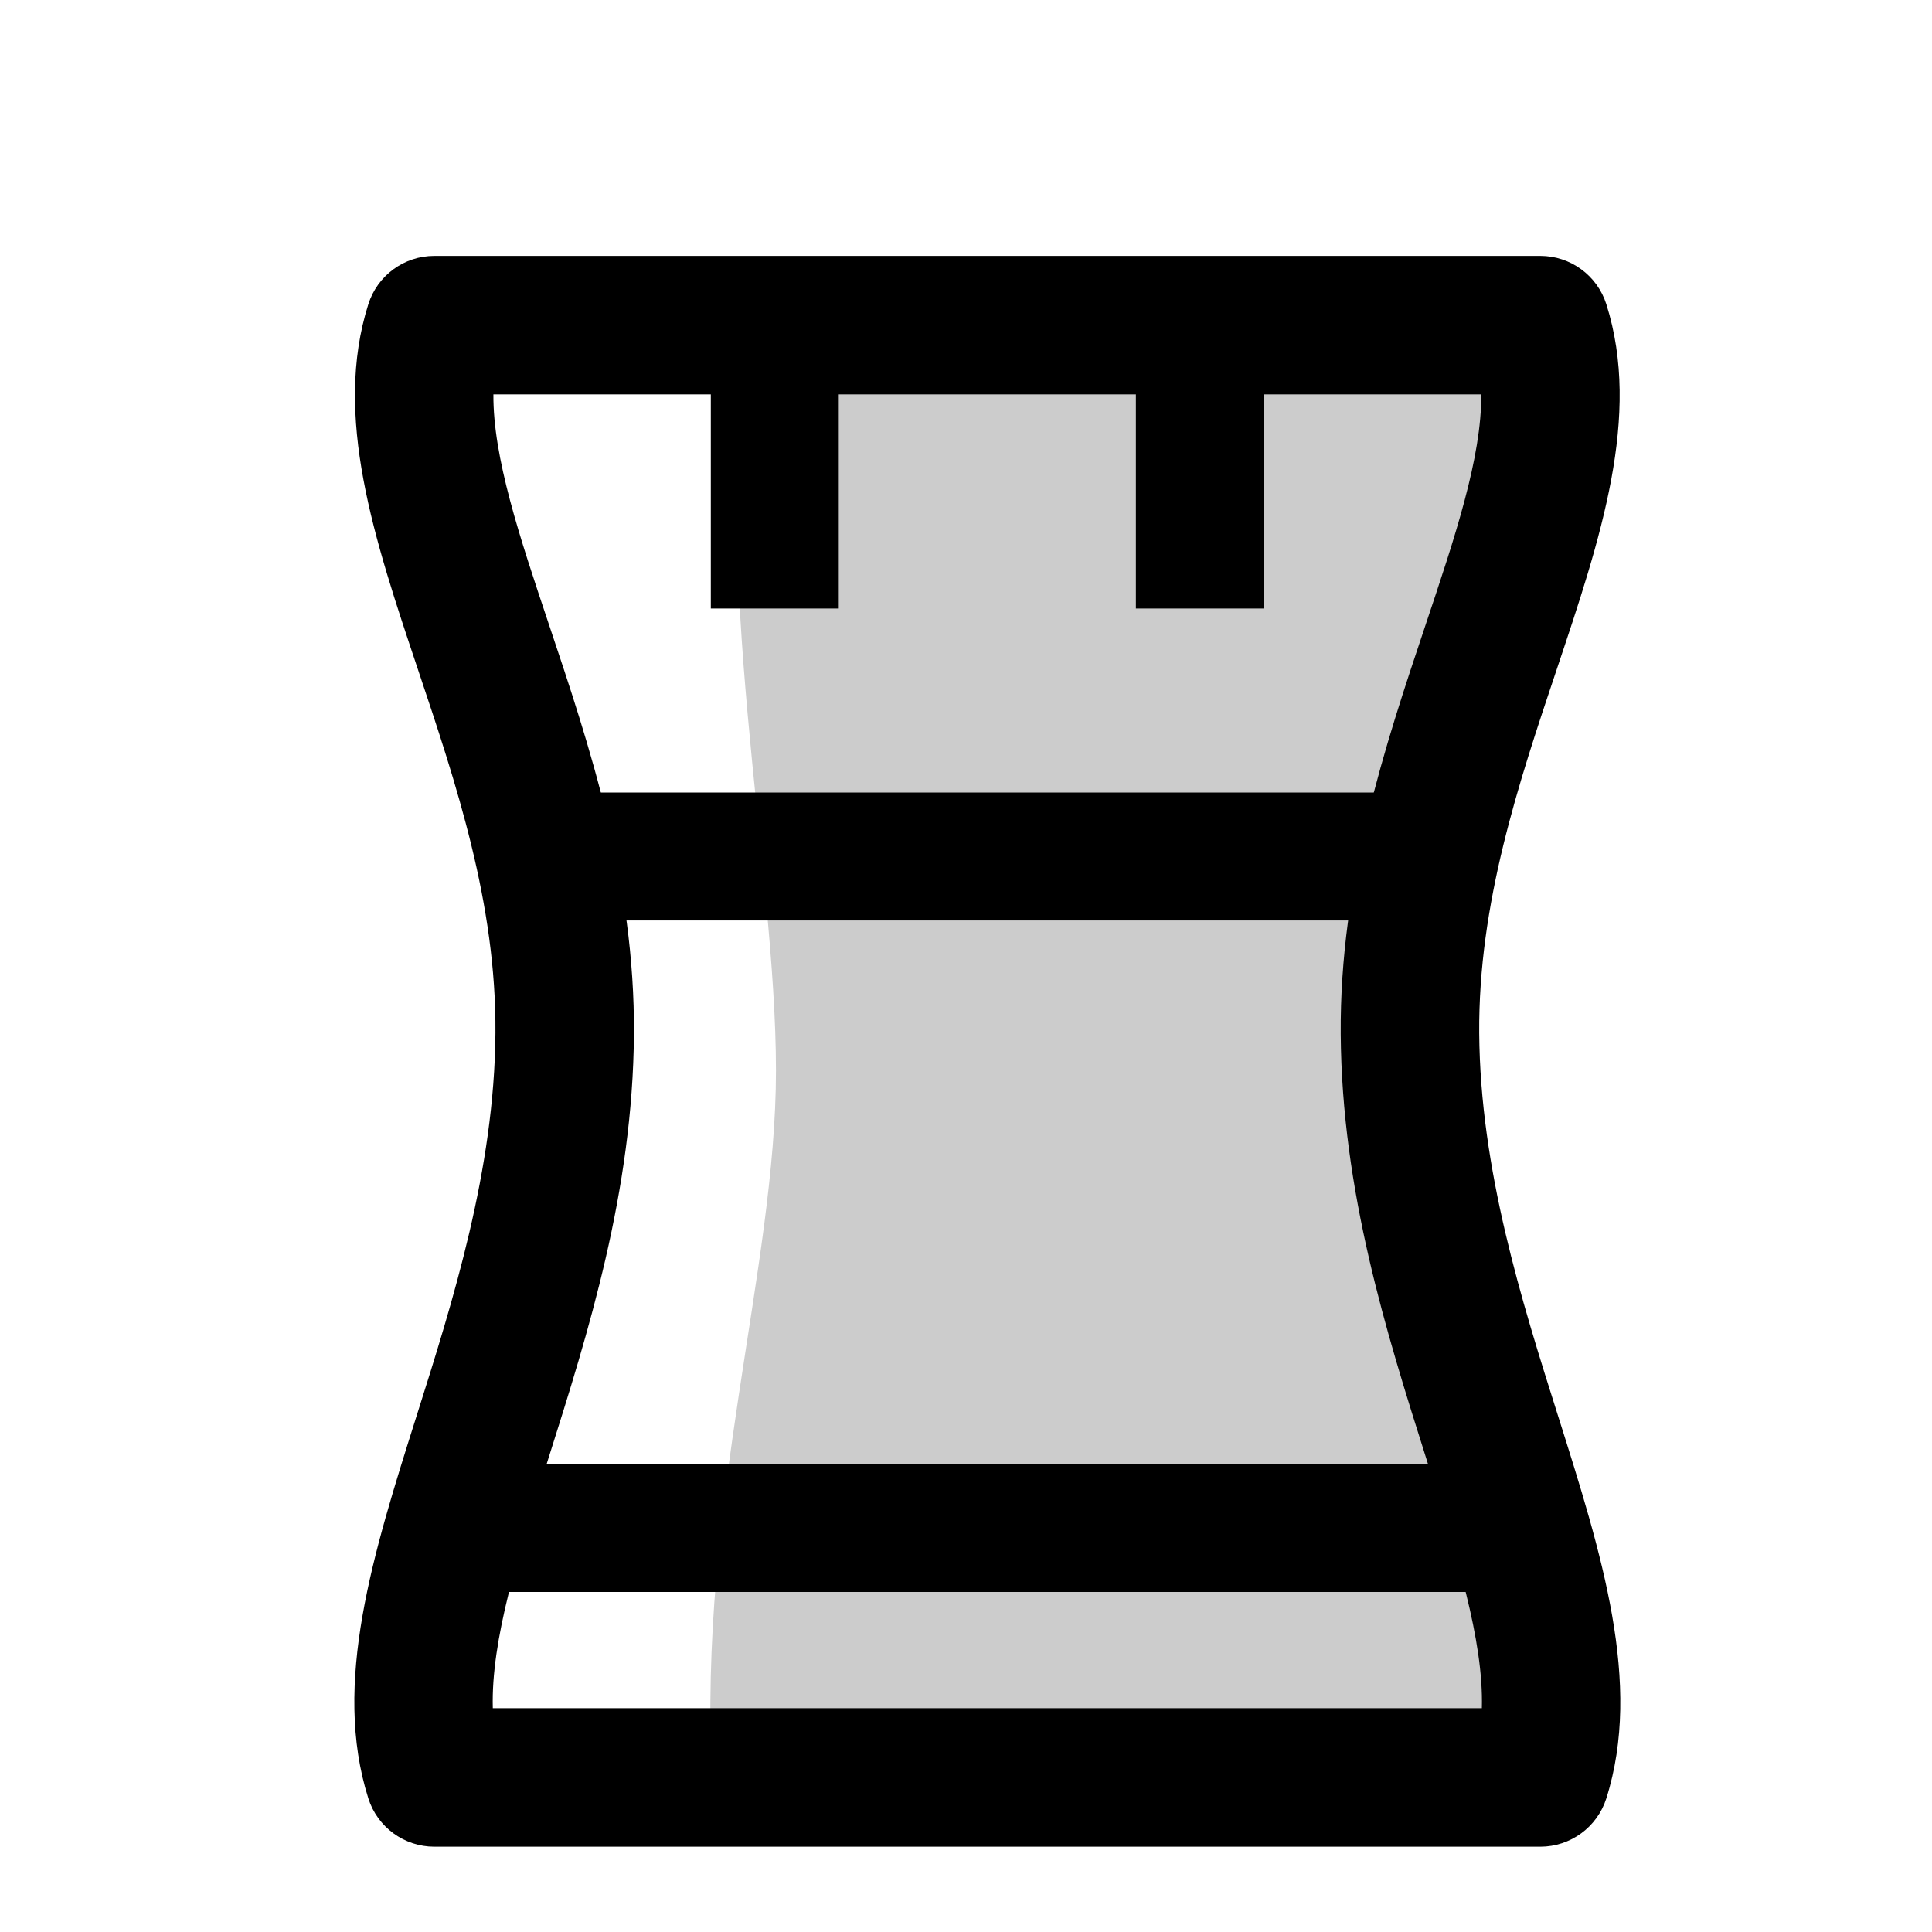
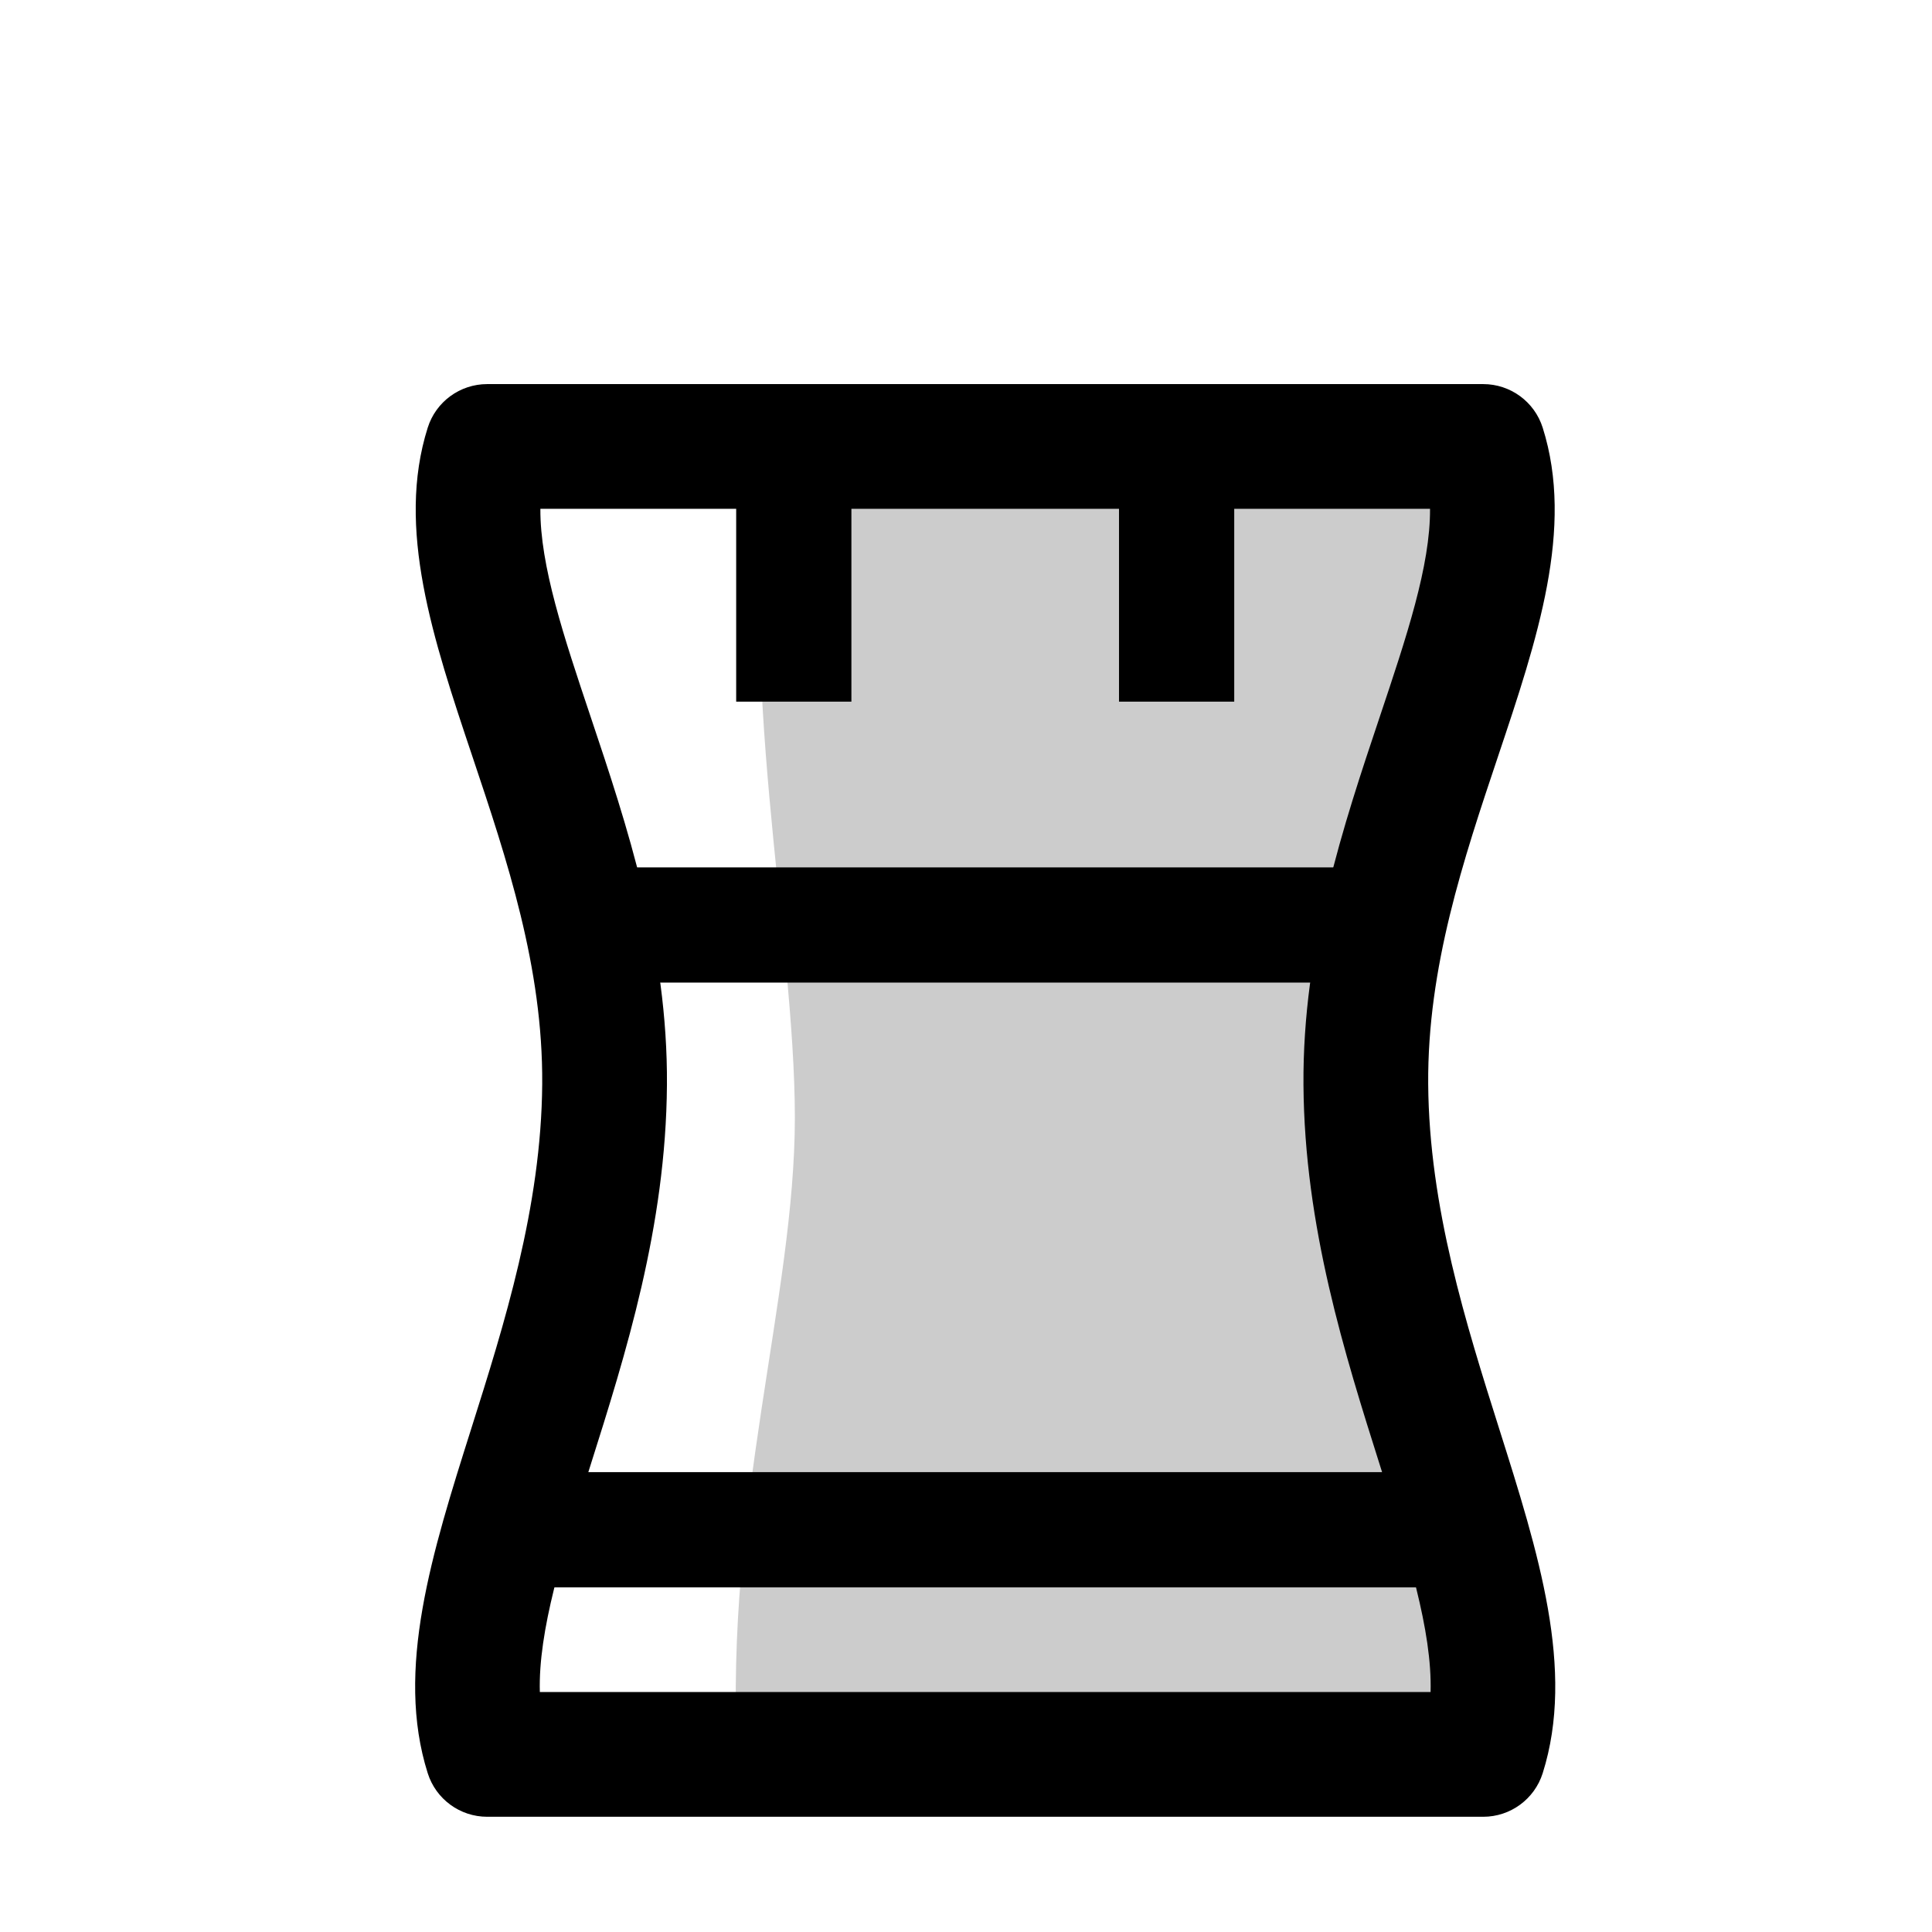
- <svg xmlns="http://www.w3.org/2000/svg" width="100" height="100" viewBox="-50 -60 386.833 453" version="1.1">
+ <svg xmlns="http://www.w3.org/2000/svg" width="100" height="100" viewBox="-50 -100 386.833 503" version="1.1">
  <defs>
    <clipPath id="clip1">
      <path d="M 0 0 L 296.832 0 L 296.832 373 L 0 373 Z M 0 0 " />
    </clipPath>
  </defs>
  <g id="surface1">
    <path style=" stroke:none;fill-rule:nonzero;fill:rgb(80%,80%,80%);fill-opacity:1;" d="M 49.32 182.348 C 49.805 113.918 5.805 57.184 18.758 16.238 L 278.078 16.238 C 291.031 57.184 247.031 113.918 247.516 182.348 C 248.023 254.551 291.426 314.562 278.078 356.766 L 18.758 356.766 C 5.406 314.562 48.809 254.551 49.32 182.348 " />
    <path style=" stroke:none;fill-rule:nonzero;fill:rgb(100%,100%,100%);fill-opacity:1;" d="M 92.859 18 C 83.117 73.203 98.859 143.324 98.859 191 C 98.859 237.543 80.613 292.055 83.859 357 L 23.52 356.766 L 42.859 191 L 23.52 15.805 Z M 92.859 18 " />
    <g clip-path="url(#clip1)" clip-rule="nonzero">
      <path style=" stroke:none;fill-rule:nonzero;fill:rgb(0%,0%,0%);fill-opacity:1;" d="M 251.266 281.758 C 242.02 252.527 231.539 219.402 231.277 182.465 C 231.023 146.656 241.723 114.73 251.16 86.562 C 258.113 65.805 264.324 47.27 264.227 32.473 L 32.605 32.473 C 32.508 47.27 38.719 65.805 45.672 86.562 C 55.109 114.73 65.809 146.656 65.555 182.465 C 65.293 219.402 54.812 252.531 45.566 281.758 C 38.406 304.402 32.02 324.586 32.465 340.527 L 264.371 340.527 C 264.812 324.586 258.43 304.402 251.266 281.758 M 3.277 361.66 C -5.246 334.723 4.398 304.238 14.605 271.965 C 23.16 244.926 32.855 214.277 33.082 182.234 C 33.301 151.84 23.938 123.898 14.883 96.879 C 4.656 66.355 -5.008 37.523 3.277 11.34 C 5.41 4.59 11.676 0 18.758 0 L 278.078 0 C 285.156 0 291.422 4.59 293.559 11.34 C 301.84 37.523 292.18 66.355 281.949 96.879 C 272.895 123.898 263.535 151.84 263.75 182.234 C 263.977 214.277 273.672 244.922 282.227 271.965 C 292.438 304.234 302.078 334.723 293.559 361.66 C 291.422 368.41 285.156 373 278.078 373 L 18.758 373 C 11.676 373 5.41 368.41 3.277 361.66 " />
    </g>
    <path style="fill:none;stroke-width:30;stroke-linecap:butt;stroke-linejoin:round;stroke:rgb(0%,0%,0%);stroke-opacity:1;stroke-miterlimit:10;" d="M -0.001 -0.001 L -0.001 -58.138 " transform="matrix(1,0,0,-1,98.5834,24.542)" />
    <path style="fill:none;stroke-width:30;stroke-linecap:butt;stroke-linejoin:round;stroke:rgb(0%,0%,0%);stroke-opacity:1;stroke-miterlimit:10;" d="M -0 -0.001 L -0 -58.138 " transform="matrix(1,0,0,-1,198.2504,24.542)" />
    <path style="fill:none;stroke-width:30;stroke-linecap:butt;stroke-linejoin:round;stroke:rgb(0%,0%,0%);stroke-opacity:1;stroke-miterlimit:10;" d="M -0.001 -0.002 L 250.143 -0.002 " transform="matrix(1,0,0,-1,23.3451,298.2715)" />
    <path style="fill:none;stroke-width:30;stroke-linecap:butt;stroke-linejoin:round;stroke:rgb(0%,0%,0%);stroke-opacity:1;stroke-miterlimit:10;" d="M 0.001 -0.001 L 215.946 -0.001 " transform="matrix(1,0,0,-1,40.4447,140.8193)" />
  </g>
</svg>
